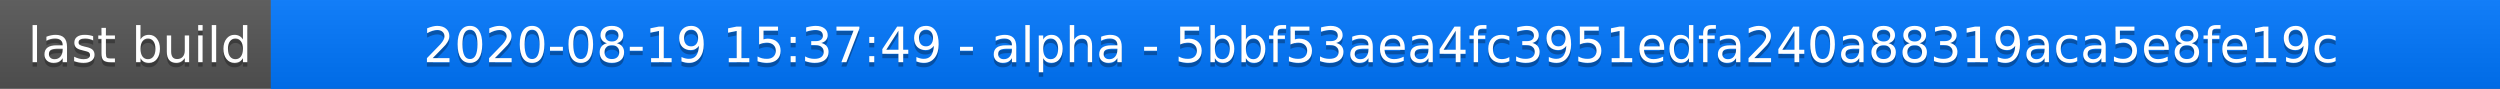
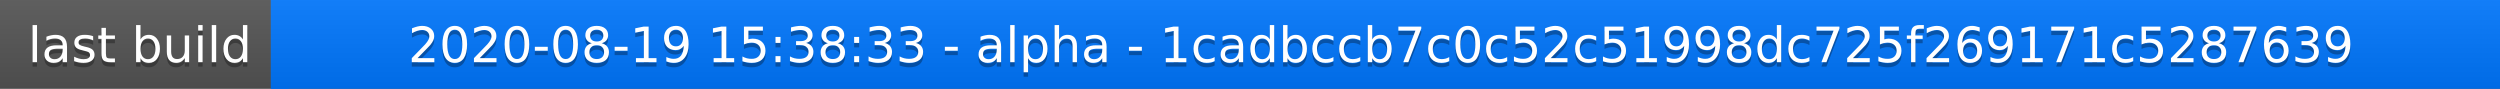
<svg xmlns="http://www.w3.org/2000/svg" width="563" height="20">
  <linearGradient id="a" x2="0" y2="100%">
    <stop offset="0" stop-color="#bbb" stop-opacity=".1" />
    <stop offset="1" stop-opacity=".1" />
  </linearGradient>
  <rect rx="0" width="563" height="20" fill="#555" />
  <rect rx="0" x="61" width="502" height="20" fill="#07f" />
  <path fill="#07f" d="M61 0h4v20h-4z" />
  <rect rx="0" width="563" height="20" fill="url(#a)" />
  <g fill="#fff" text-anchor="middle" font-family="DejaVu Sans,Verdana,Geneva,sans-serif" font-size="11">
    <text x="31.5" y="15" fill="#010101" fill-opacity=".3">last build</text>
    <text x="31.5" y="14">last build</text>
-     <text x="311" y="15" fill="#010101" fill-opacity=".3">2020-08-19 15:37:49 - alpha - 5bbf53aea4fc3951edfa240a88319aca5e8fe19c</text>
-     <text x="311" y="14">2020-08-19 15:37:49 - alpha - 5bbf53aea4fc3951edfa240a88319aca5e8fe19c</text>
+     <text x="311" y="15" fill="#010101" fill-opacity=".3">2020-08-19 15:38:33 - alpha - 1cadbccb7c0c52c51998dc725f269171c5287639</text>
+     <text x="311" y="14">2020-08-19 15:38:33 - alpha - 1cadbccb7c0c52c51998dc725f269171c5287639</text>
  </g>
</svg>
